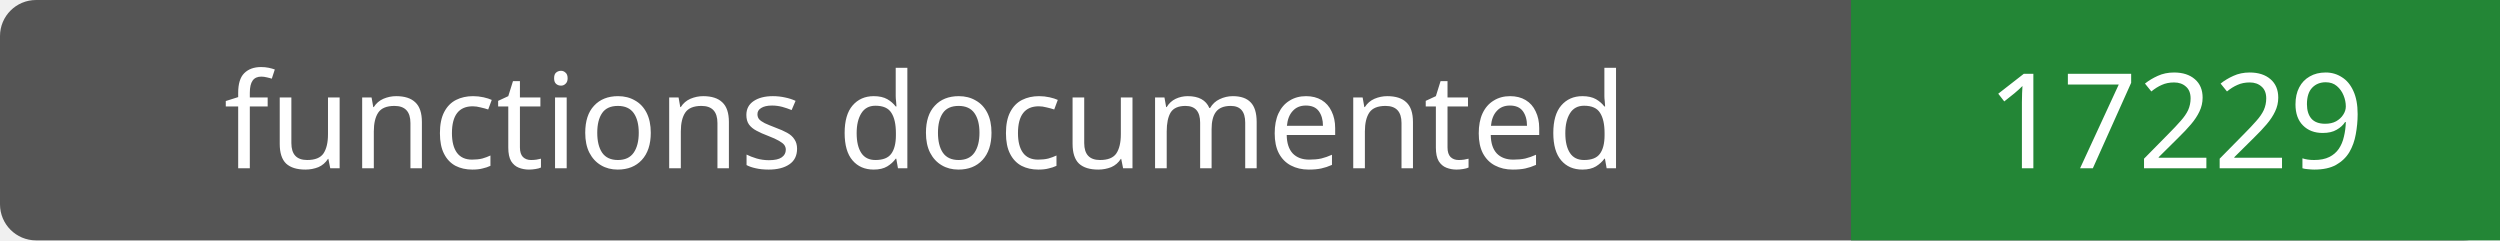
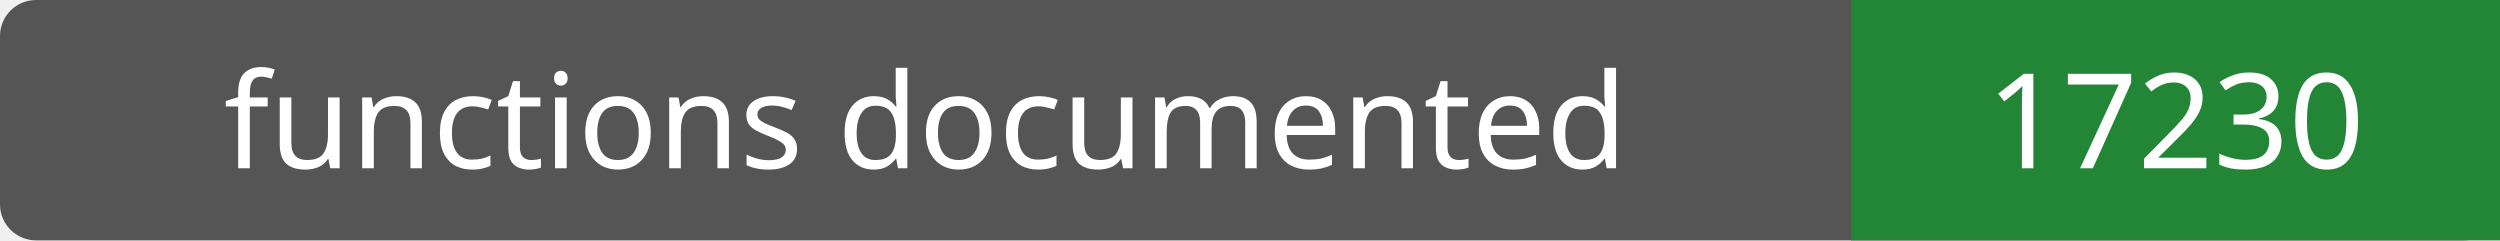
- <svg xmlns="http://www.w3.org/2000/svg" width="208" height="20" role="img" aria-label="functions documented: 17229">
+ <svg xmlns="http://www.w3.org/2000/svg" width="208" height="20" role="img" aria-label="functions documented: 17230">
  <rect width="208" height="20" rx="3" fill="#555" />
  <path fill="#238636" d="M154 0h54v20H154z" />
  <g fill="#fff" text-anchor="middle" font-family="Verdana,sans-serif" font-size="11">
    <text x="77.0" y="14">functions documented</text>
-     <text x="181.0" y="14">17229</text>
+     <text x="181.0" y="14">17230</text>
  </g>
</svg>
